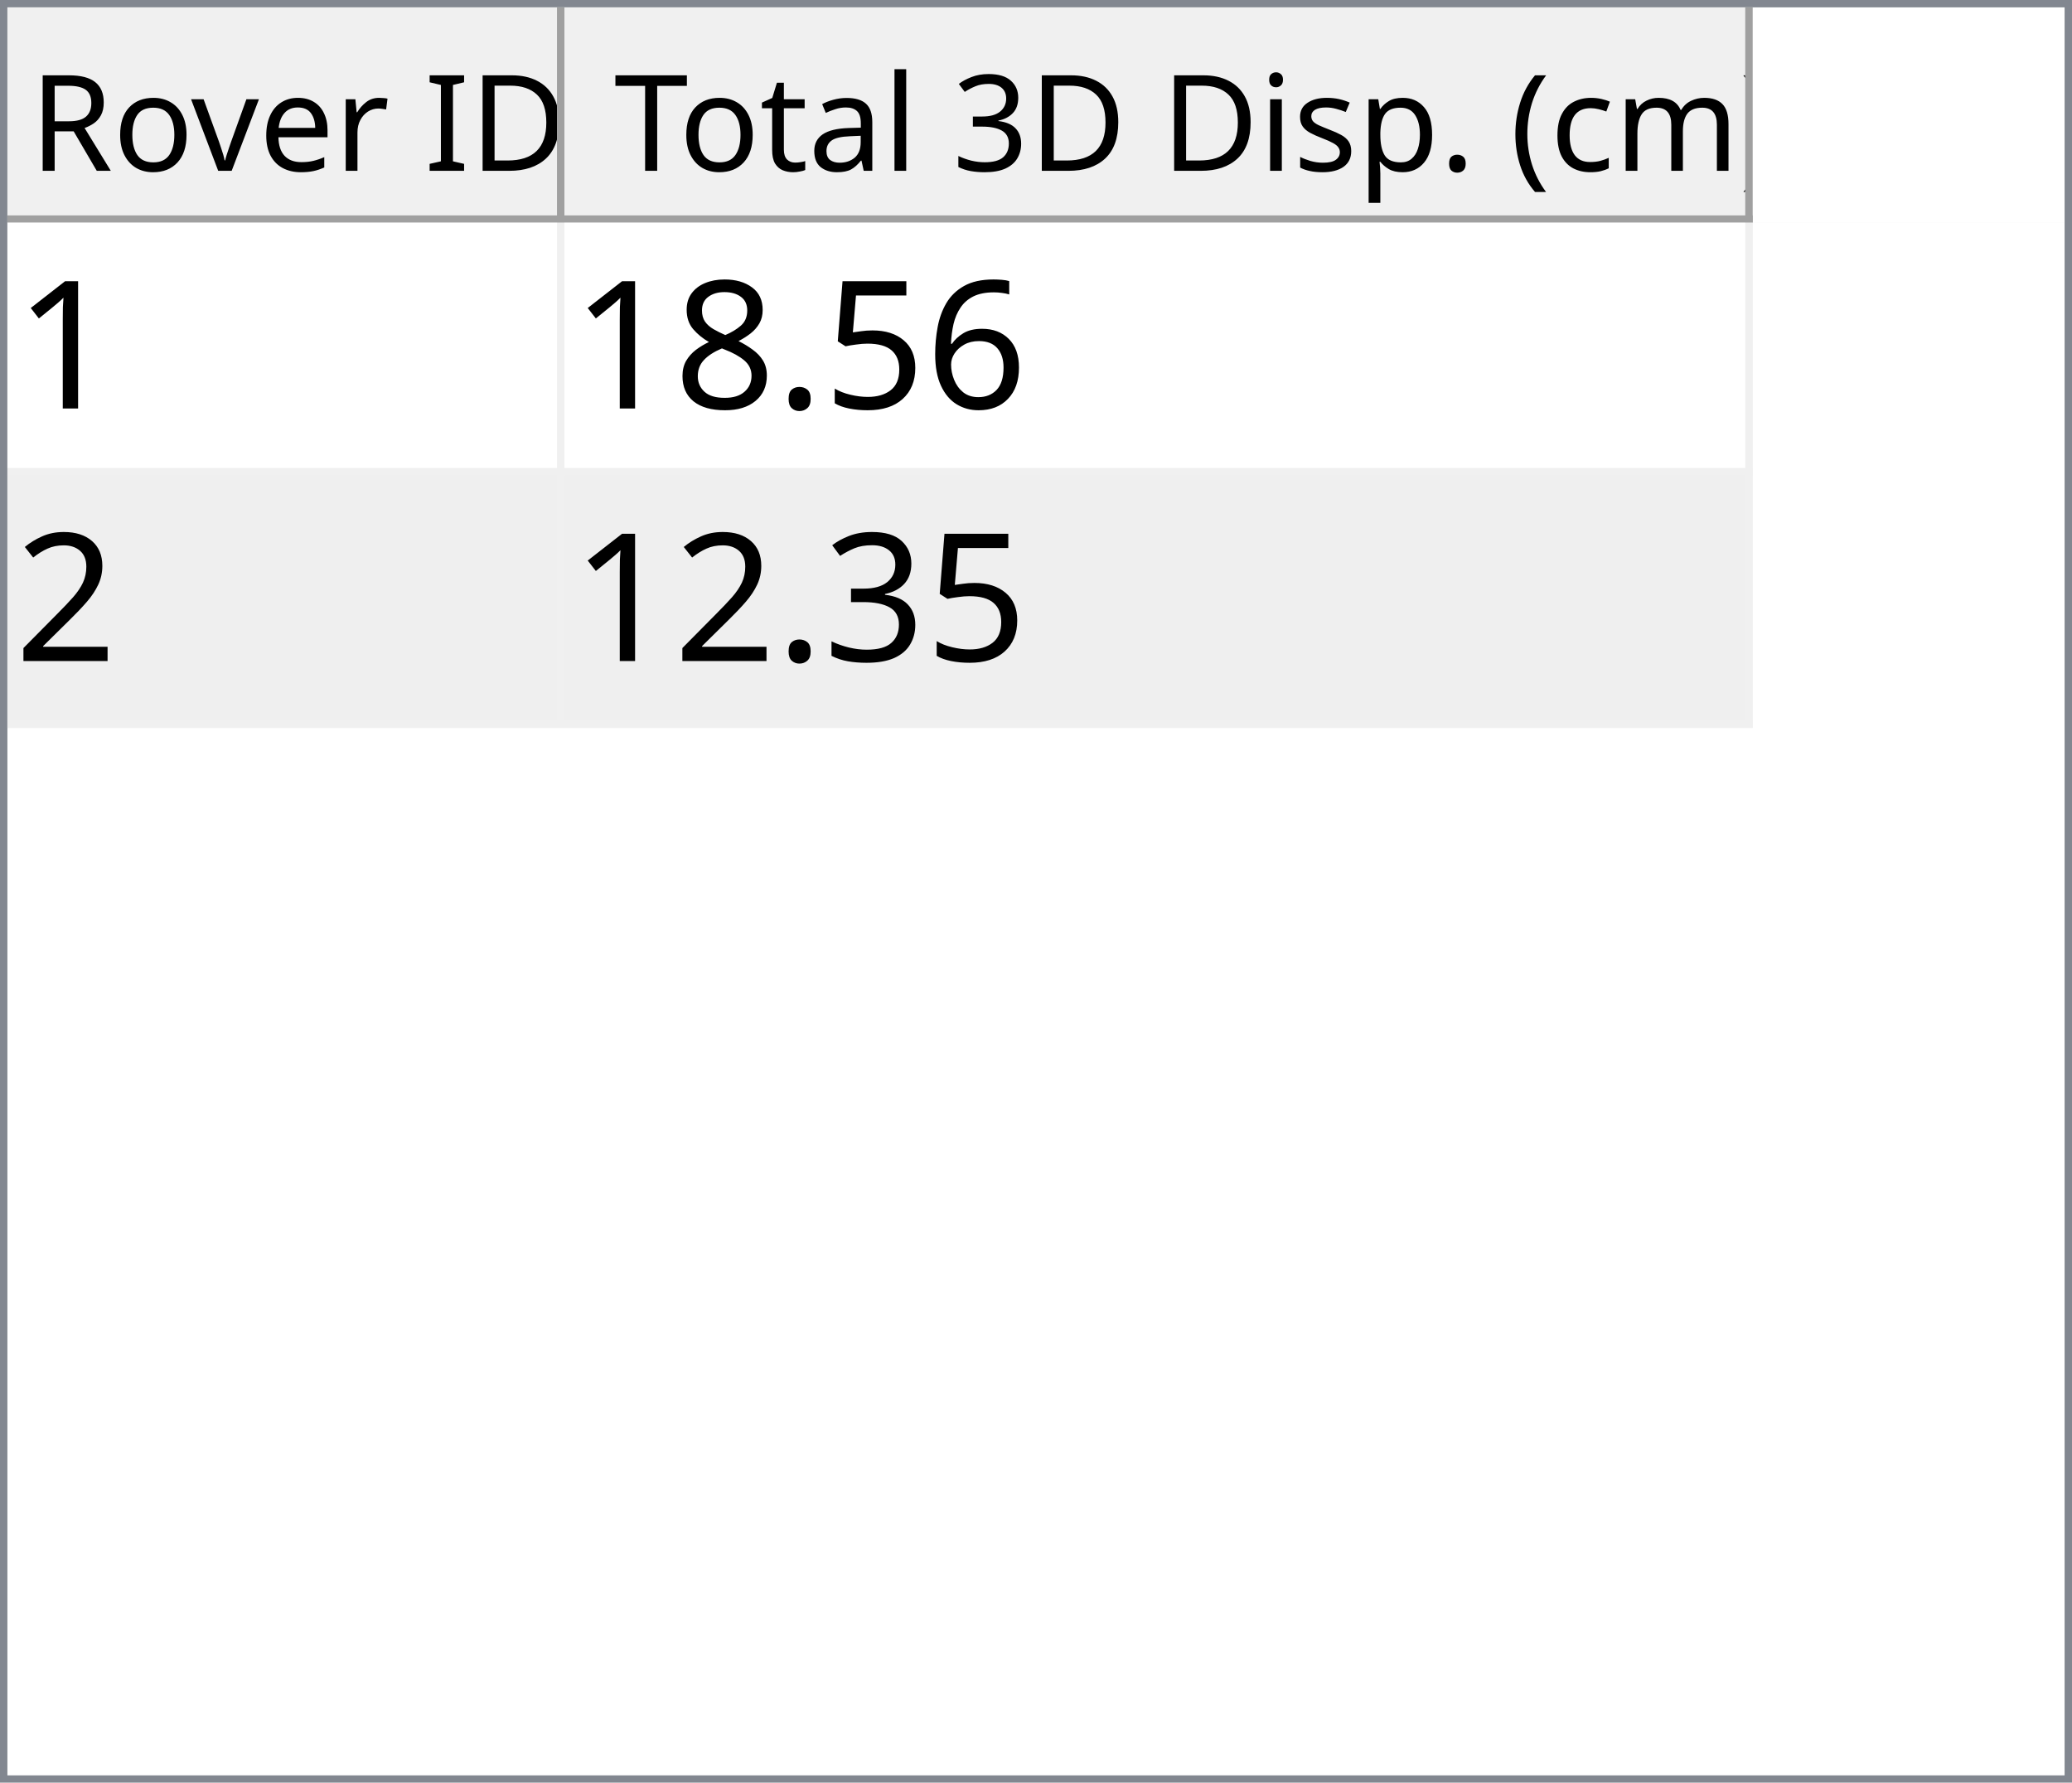
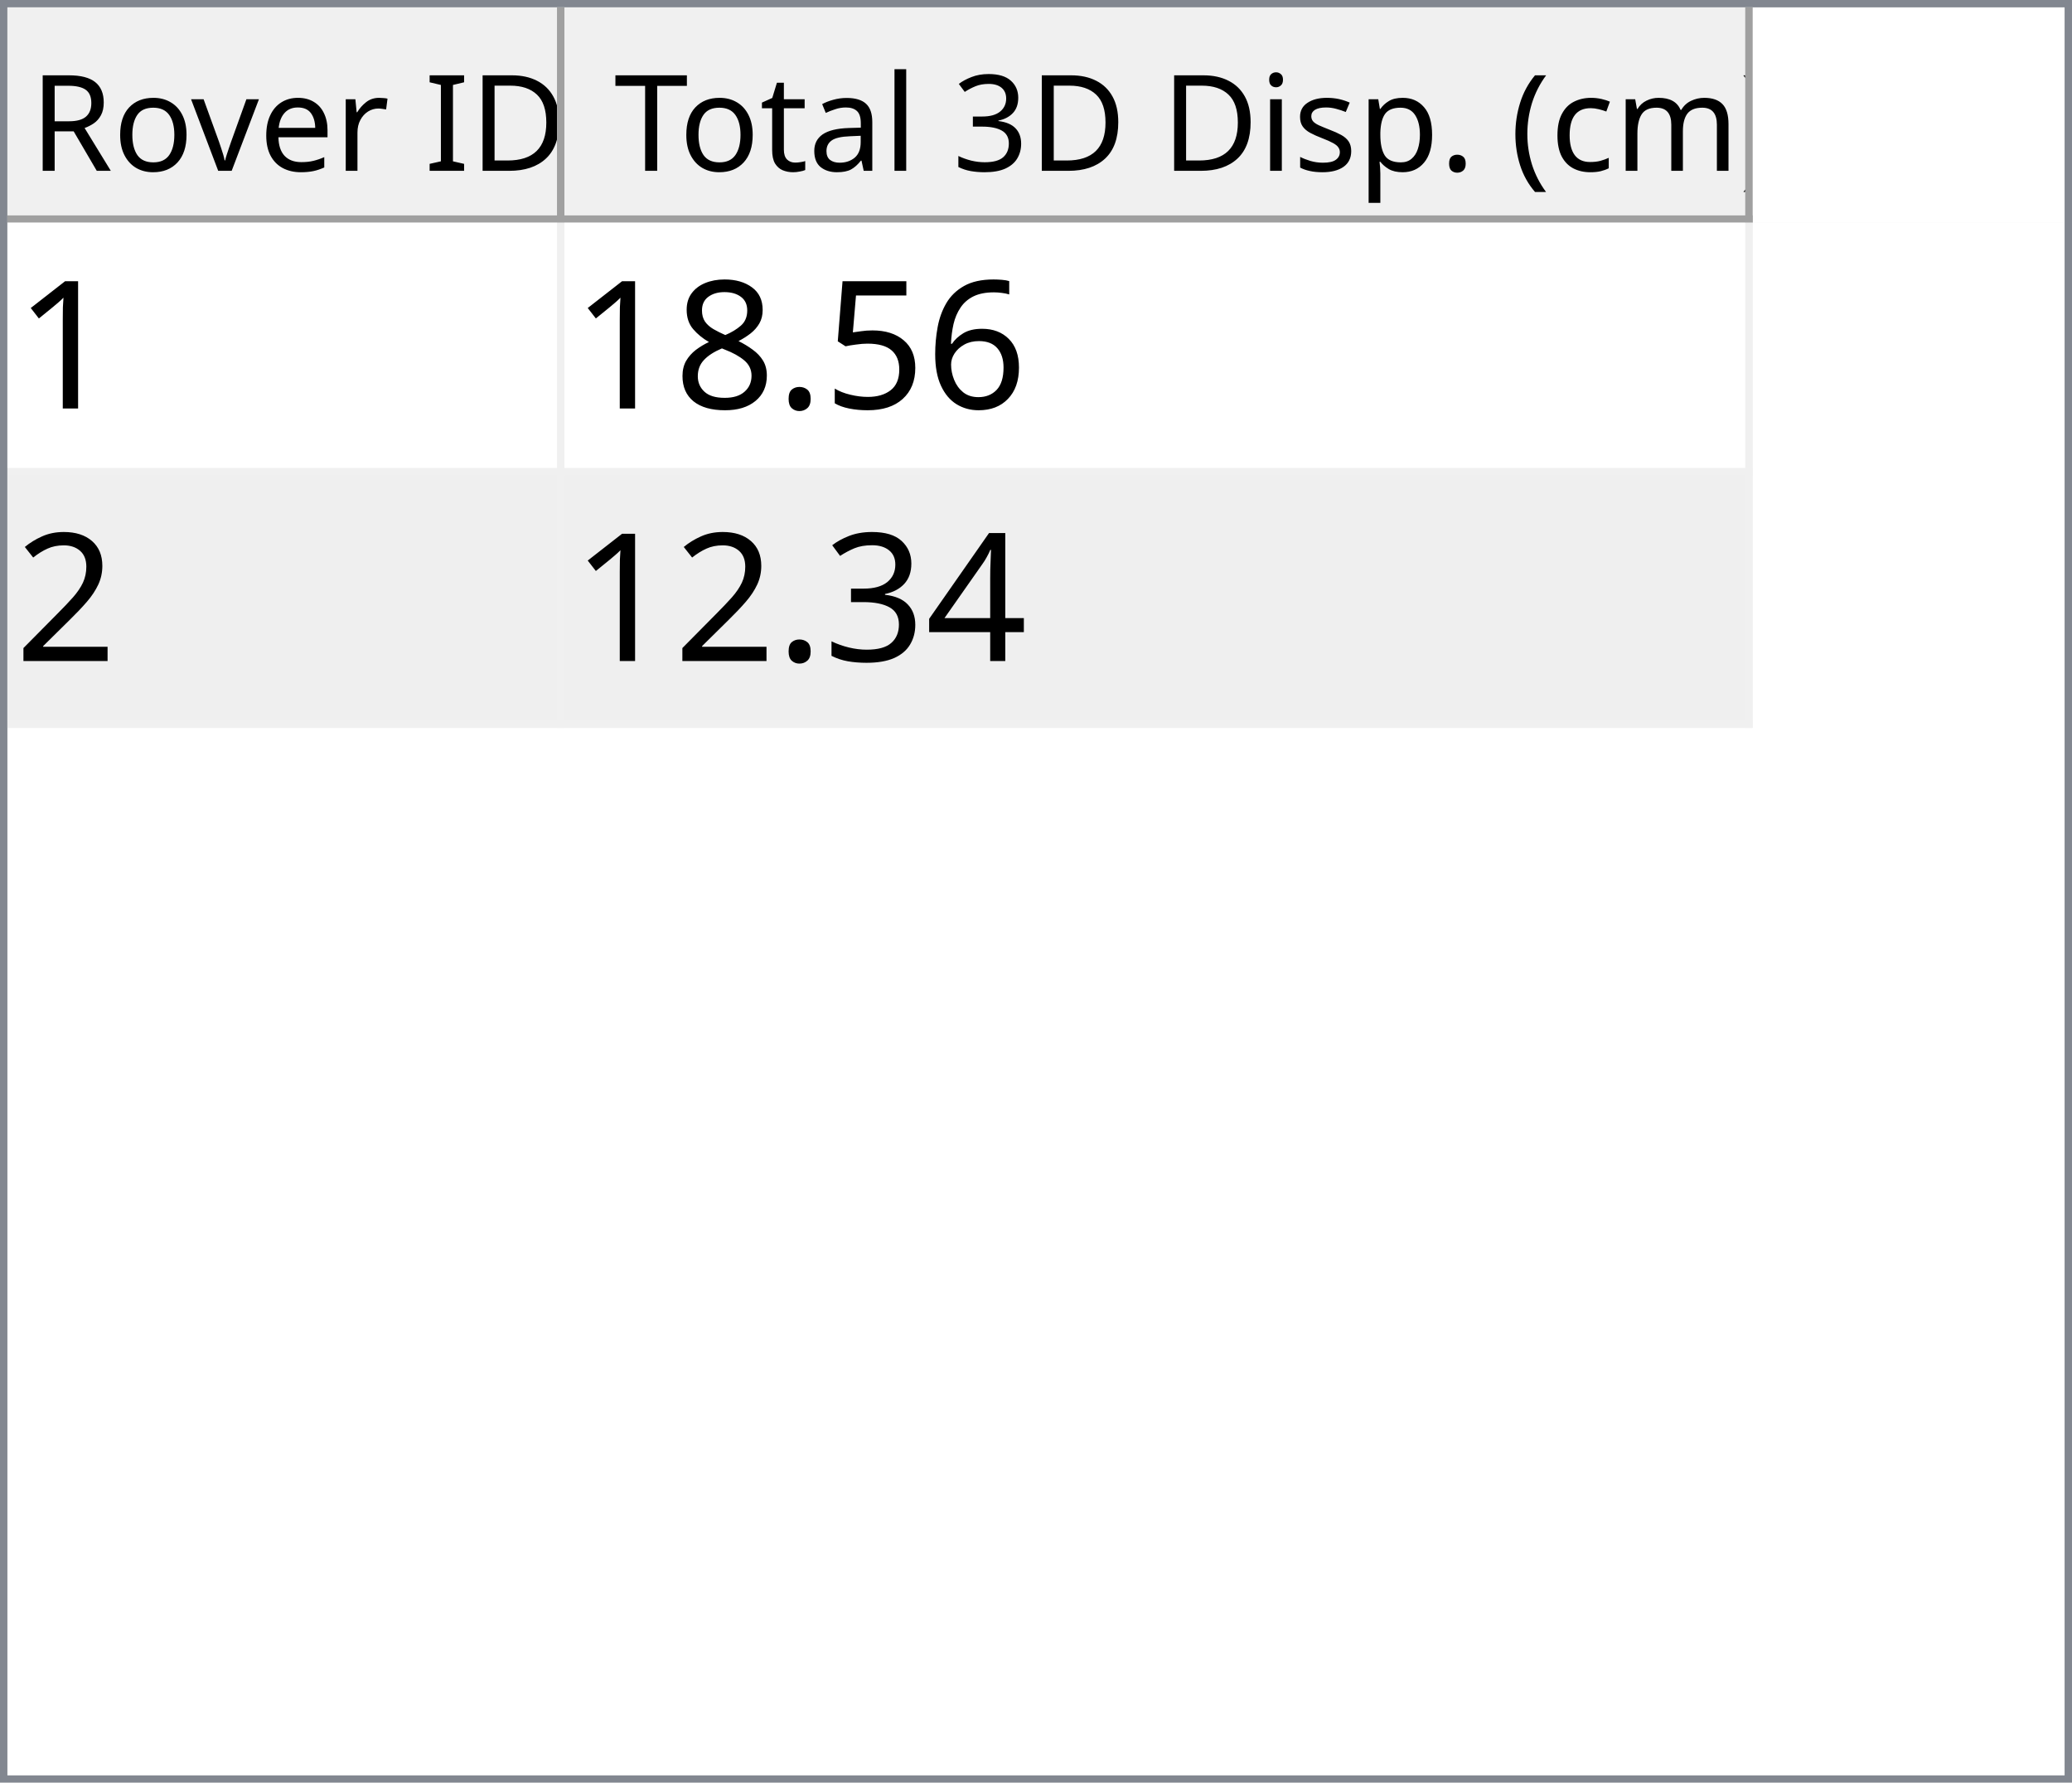
<svg xmlns="http://www.w3.org/2000/svg" style="fill-opacity:1; color-rendering:auto; color-interpolation:auto; text-rendering:auto; stroke:black; stroke-linecap:square; stroke-miterlimit:10; shape-rendering:auto; stroke-opacity:1; fill:black; stroke-dasharray:none; font-weight:normal; stroke-width:1; font-family:'Dialog'; font-style:normal; stroke-linejoin:miter; font-size:12px; stroke-dashoffset:0; image-rendering:auto;" width="279" height="240">
  <defs id="genericDefs" />
  <g>
    <defs id="defs1">
      <clipPath clipPathUnits="userSpaceOnUse" id="clipPath1">
        <path d="M0 0 L279 0 L279 240 L0 240 L0 0 Z" />
      </clipPath>
      <clipPath clipPathUnits="userSpaceOnUse" id="clipPath2">
        <path d="M0 0 L0 240 L279 240 L279 0 Z" />
      </clipPath>
      <clipPath clipPathUnits="userSpaceOnUse" id="clipPath3">
        <path d="M0 0 L0 29 L277 29 L277 0 Z" />
      </clipPath>
      <clipPath clipPathUnits="userSpaceOnUse" id="clipPath4">
        <path d="M0 0 L0 29 L75 29 L75 0 Z" />
      </clipPath>
      <clipPath clipPathUnits="userSpaceOnUse" id="clipPath5">
        <path d="M1 1 L1 28 L74 28 L74 1 Z" />
      </clipPath>
      <clipPath clipPathUnits="userSpaceOnUse" id="clipPath6">
        <path d="M0 0 L0 27 L73 27 L73 0 Z" />
      </clipPath>
      <clipPath clipPathUnits="userSpaceOnUse" id="clipPath7">
        <path d="M-0.5 -0.5 L-0.5 28.5 L74.5 28.5 L74.5 -0.5 Z" />
      </clipPath>
      <clipPath clipPathUnits="userSpaceOnUse" id="clipPath8">
        <path d="M0 0 L0 29 L160 29 L160 0 Z" />
      </clipPath>
      <clipPath clipPathUnits="userSpaceOnUse" id="clipPath9">
        <path d="M1 1 L1 28 L159 28 L159 1 Z" />
      </clipPath>
      <clipPath clipPathUnits="userSpaceOnUse" id="clipPath10">
        <path d="M0 0 L0 27 L158 27 L158 0 Z" />
      </clipPath>
      <clipPath clipPathUnits="userSpaceOnUse" id="clipPath11">
        <path d="M-0.5 -0.5 L-0.5 28.5 L159.5 28.5 L159.5 -0.5 Z" />
      </clipPath>
      <clipPath clipPathUnits="userSpaceOnUse" id="clipPath12">
        <path d="M0 0 L0 209 L277 209 L277 0 Z" />
      </clipPath>
      <clipPath clipPathUnits="userSpaceOnUse" id="clipPath13">
        <path d="M0 0 L0 68 L235 68 L235 0 Z" />
      </clipPath>
      <clipPath clipPathUnits="userSpaceOnUse" id="clipPath14">
        <path d="M-0.5 -0.5 L-0.5 67.5 L234.5 67.5 L234.5 -0.5 Z" />
      </clipPath>
      <clipPath clipPathUnits="userSpaceOnUse" id="clipPath15">
        <path d="M0 0 L0 33 L74 33 L74 0 Z" />
      </clipPath>
      <clipPath clipPathUnits="userSpaceOnUse" id="clipPath16">
        <path d="M0 0 L0 33 L159 33 L159 0 Z" />
      </clipPath>
      <font horiz-adv-x="64.551" id="font1">
        <font-face ascent="107.91" descent="25.098" units-per-em="100" style="font-style:normal; font-family:Segoe UI; font-weight:normal;" />
        <missing-glyph horiz-adv-x="64.551" d="M8.109 0 L8.109 68.266 L56.453 68.266 L56.453 0 L8.109 0 ZM15.328 7.234 L49.219 7.234 L49.219 61.031 L15.328 61.031 L15.328 7.234 Z" />
        <glyph unicode="D" horiz-adv-x="70.117" d="M9.188 0 L9.188 70.016 L28.516 70.016 Q65.531 70.016 65.531 35.891 Q65.531 19.672 55.25 9.836 Q44.969 0 27.734 0 L9.188 0 ZM17.391 62.594 L17.391 7.422 L27.828 7.422 Q41.609 7.422 49.273 14.797 Q56.938 22.172 56.938 35.688 Q56.938 62.594 28.328 62.594 L17.391 62.594 Z" />
        <glyph unicode="I" horiz-adv-x="26.611" d="M17.391 0 L9.188 0 L9.188 70.016 L17.391 70.016 L17.391 0 Z" />
        <glyph unicode=" " horiz-adv-x="27.393" d="" />
        <glyph unicode="r" horiz-adv-x="34.766" d="M34.188 41.891 Q32.078 43.5 28.125 43.5 Q23 43.5 19.555 38.672 Q16.109 33.844 16.109 25.484 L16.109 0 L8.109 0 L8.109 50 L16.109 50 L16.109 39.703 L16.312 39.703 Q18.016 44.969 21.531 47.922 Q25.047 50.875 29.391 50.875 Q32.516 50.875 34.188 50.203 L34.188 41.891 Z" />
        <glyph unicode="e" horiz-adv-x="52.295" d="M48.297 23 L12.984 23 Q13.188 14.656 17.484 10.109 Q21.781 5.562 29.297 5.562 Q37.75 5.562 44.828 11.141 L44.828 3.609 Q38.234 -1.172 27.391 -1.172 Q16.797 -1.172 10.742 5.641 Q4.688 12.453 4.688 24.812 Q4.688 36.469 11.305 43.82 Q17.922 51.172 27.734 51.172 Q37.547 51.172 42.922 44.828 Q48.297 38.484 48.297 27.203 L48.297 23 ZM40.094 29.781 Q40.047 36.719 36.75 40.578 Q33.453 44.438 27.594 44.438 Q21.922 44.438 17.969 40.383 Q14.016 36.328 13.094 29.781 L40.094 29.781 Z" />
        <glyph unicode="v" horiz-adv-x="47.9" d="M47.406 50 L27.484 0 L19.625 0 L0.688 50 L9.469 50 L22.172 13.672 Q23.578 9.672 23.922 6.688 L24.125 6.688 Q24.609 10.453 25.688 13.484 L38.969 50 L47.406 50 Z" />
        <glyph unicode="o" horiz-adv-x="58.594" d="M29 -1.172 Q17.922 -1.172 11.305 5.836 Q4.688 12.844 4.688 24.422 Q4.688 37.016 11.57 44.094 Q18.453 51.172 30.172 51.172 Q41.359 51.172 47.633 44.289 Q53.906 37.406 53.906 25.203 Q53.906 13.234 47.141 6.031 Q40.375 -1.172 29 -1.172 ZM29.594 44.438 Q21.875 44.438 17.383 39.188 Q12.891 33.938 12.891 24.703 Q12.891 15.828 17.43 10.695 Q21.969 5.562 29.594 5.562 Q37.359 5.562 41.531 10.594 Q45.703 15.625 45.703 24.906 Q45.703 34.281 41.531 39.359 Q37.359 44.438 29.594 44.438 Z" />
        <glyph unicode="R" horiz-adv-x="59.814" d="M59.375 0 L49.609 0 L37.891 19.625 Q36.281 22.359 34.766 24.289 Q33.25 26.219 31.664 27.438 Q30.078 28.656 28.25 29.219 Q26.422 29.781 24.125 29.781 L17.391 29.781 L17.391 0 L9.188 0 L9.188 70.016 L30.078 70.016 Q34.672 70.016 38.555 68.867 Q42.438 67.719 45.289 65.375 Q48.141 63.031 49.758 59.547 Q51.375 56.062 51.375 51.375 Q51.375 47.703 50.273 44.656 Q49.172 41.609 47.148 39.211 Q45.125 36.812 42.266 35.133 Q39.406 33.453 35.844 32.516 L35.844 32.328 Q37.594 31.547 38.891 30.547 Q40.188 29.547 41.359 28.18 Q42.531 26.812 43.68 25.078 Q44.828 23.344 46.234 21.047 L59.375 0 ZM17.391 62.594 L17.391 37.203 L28.516 37.203 Q31.594 37.203 34.203 38.133 Q36.812 39.062 38.719 40.797 Q40.625 42.531 41.703 45.047 Q42.781 47.562 42.781 50.688 Q42.781 56.297 39.141 59.445 Q35.5 62.594 28.609 62.594 L17.391 62.594 Z" />
        <glyph unicode=")" horiz-adv-x="30.176" d="M8.297 -15.922 L1.172 -15.922 Q16.406 2.344 16.406 26.812 Q16.406 51.469 1.078 70.016 L8.297 70.016 Q23.531 52.156 23.531 26.703 Q23.531 1.375 8.297 -15.922 Z" />
        <glyph unicode="m" horiz-adv-x="86.133" d="M79.109 0 L71.094 0 L71.094 28.719 Q71.094 37.016 68.531 40.727 Q65.969 44.438 59.906 44.438 Q54.781 44.438 51.195 39.75 Q47.609 35.062 47.609 28.516 L47.609 0 L39.594 0 L39.594 29.688 Q39.594 44.438 28.219 44.438 Q22.953 44.438 19.531 40.016 Q16.109 35.594 16.109 28.516 L16.109 0 L8.109 0 L8.109 50 L16.109 50 L16.109 42.094 L16.312 42.094 Q21.625 51.172 31.844 51.172 Q36.969 51.172 40.773 48.312 Q44.578 45.453 46 40.828 Q51.562 51.172 62.594 51.172 Q79.109 51.172 79.109 30.812 L79.109 0 Z" />
        <glyph unicode="c" horiz-adv-x="46.191" d="M42.188 2.297 Q36.422 -1.172 28.516 -1.172 Q17.828 -1.172 11.258 5.789 Q4.688 12.75 4.688 23.828 Q4.688 36.188 11.766 43.68 Q18.844 51.172 30.672 51.172 Q37.25 51.172 42.281 48.734 L42.281 40.531 Q36.719 44.438 30.375 44.438 Q22.703 44.438 17.797 38.945 Q12.891 33.453 12.891 24.516 Q12.891 15.719 17.508 10.641 Q22.125 5.562 29.891 5.562 Q36.422 5.562 42.188 9.906 L42.188 2.297 Z" />
        <glyph unicode="(" horiz-adv-x="30.176" d="M29.109 -15.922 L21.969 -15.922 Q6.844 1.375 6.844 26.703 Q6.844 52.156 21.969 70.016 L29.203 70.016 Q13.875 51.469 13.875 26.812 Q13.875 2.344 29.109 -15.922 Z" />
        <glyph unicode="." horiz-adv-x="21.68" d="M10.891 -1.078 Q8.641 -1.078 7.055 0.539 Q5.469 2.156 5.469 4.391 Q5.469 6.641 7.055 8.273 Q8.641 9.906 10.891 9.906 Q13.188 9.906 14.797 8.273 Q16.406 6.641 16.406 4.391 Q16.406 2.156 14.797 0.539 Q13.188 -1.078 10.891 -1.078 Z" />
        <glyph unicode="p" horiz-adv-x="58.789" d="M16.312 7.234 L16.109 7.234 L16.109 -23 L8.109 -23 L8.109 50 L16.109 50 L16.109 41.219 L16.312 41.219 Q22.219 51.172 33.594 51.172 Q43.266 51.172 48.688 44.461 Q54.109 37.75 54.109 26.469 Q54.109 13.922 48 6.375 Q41.891 -1.172 31.297 -1.172 Q21.578 -1.172 16.312 7.234 ZM16.109 27.391 L16.109 20.406 Q16.109 14.203 20.141 9.883 Q24.172 5.562 30.375 5.562 Q37.641 5.562 41.773 11.133 Q45.906 16.703 45.906 26.609 Q45.906 34.969 42.047 39.703 Q38.188 44.438 31.594 44.438 Q24.609 44.438 20.359 39.578 Q16.109 34.719 16.109 27.391 Z" />
        <glyph unicode="s" horiz-adv-x="42.432" d="M5.078 1.812 L5.078 10.406 Q11.625 5.562 19.484 5.562 Q30.031 5.562 30.031 12.594 Q30.031 14.594 29.125 15.992 Q28.219 17.391 26.68 18.461 Q25.141 19.531 23.07 20.383 Q21 21.234 18.609 22.172 Q15.281 23.484 12.766 24.828 Q10.25 26.172 8.57 27.859 Q6.891 29.547 6.031 31.695 Q5.172 33.844 5.172 36.719 Q5.172 40.234 6.789 42.945 Q8.406 45.656 11.086 47.484 Q13.766 49.312 17.211 50.242 Q20.656 51.172 24.312 51.172 Q30.812 51.172 35.938 48.922 L35.938 40.828 Q30.422 44.438 23.25 44.438 Q21 44.438 19.195 43.922 Q17.391 43.406 16.094 42.477 Q14.797 41.547 14.086 40.258 Q13.375 38.969 13.375 37.406 Q13.375 35.453 14.086 34.133 Q14.797 32.812 16.164 31.789 Q17.531 30.766 19.484 29.938 Q21.438 29.109 23.922 28.125 Q27.25 26.859 29.883 25.516 Q32.516 24.172 34.375 22.484 Q36.234 20.797 37.234 18.602 Q38.234 16.406 38.234 13.375 Q38.234 9.672 36.602 6.938 Q34.969 4.203 32.234 2.398 Q29.5 0.594 25.93 -0.289 Q22.359 -1.172 18.453 -1.172 Q10.75 -1.172 5.078 1.812 Z" />
        <glyph unicode="i" horiz-adv-x="24.219" d="M12.203 62.703 Q10.062 62.703 8.547 64.164 Q7.031 65.625 7.031 67.875 Q7.031 70.125 8.547 71.609 Q10.062 73.094 12.203 73.094 Q14.406 73.094 15.945 71.609 Q17.484 70.125 17.484 67.875 Q17.484 65.719 15.945 64.211 Q14.406 62.703 12.203 62.703 ZM16.109 0 L8.109 0 L8.109 50 L16.109 50 L16.109 0 Z" />
        <glyph unicode="3" horiz-adv-x="53.906" d="M46.531 19.828 Q46.531 15.094 44.75 11.211 Q42.969 7.328 39.719 4.57 Q36.469 1.812 31.93 0.297 Q27.391 -1.219 21.922 -1.219 Q11.922 -1.219 6 2.594 L6 11.188 Q13.094 5.609 22.219 5.609 Q25.875 5.609 28.828 6.539 Q31.781 7.469 33.906 9.227 Q36.031 10.984 37.18 13.477 Q38.328 15.969 38.328 19.094 Q38.328 32.812 18.797 32.812 L12.984 32.812 L12.984 39.594 L18.5 39.594 Q35.797 39.594 35.797 52.484 Q35.797 64.406 22.609 64.406 Q15.188 64.406 8.688 59.422 L8.688 67.188 Q15.375 71.188 24.609 71.188 Q29 71.188 32.57 69.969 Q36.141 68.75 38.68 66.555 Q41.219 64.359 42.609 61.281 Q44 58.203 44 54.5 Q44 40.672 30.031 36.719 L30.031 36.531 Q33.594 36.141 36.625 34.797 Q39.656 33.453 41.852 31.305 Q44.047 29.156 45.289 26.25 Q46.531 23.344 46.531 19.828 Z" />
        <glyph unicode="l" horiz-adv-x="24.219" d="M16.109 0 L8.109 0 L8.109 74.031 L16.109 74.031 L16.109 0 Z" />
        <glyph unicode="a" horiz-adv-x="50.879" d="M43.891 0 L35.891 0 L35.891 7.812 L35.688 7.812 Q30.469 -1.172 20.312 -1.172 Q12.844 -1.172 8.617 2.781 Q4.391 6.734 4.391 13.281 Q4.391 27.297 20.906 29.594 L35.891 31.688 Q35.891 44.438 25.594 44.438 Q16.547 44.438 9.281 38.281 L9.281 46.484 Q16.656 51.172 26.266 51.172 Q43.891 51.172 43.891 32.516 L43.891 0 ZM35.891 25.297 L23.828 23.641 Q18.266 22.859 15.43 20.875 Q12.594 18.891 12.594 13.875 Q12.594 10.203 15.211 7.883 Q17.828 5.562 22.172 5.562 Q28.125 5.562 32.008 9.742 Q35.891 13.922 35.891 20.312 L35.891 25.297 Z" />
        <glyph unicode="t" horiz-adv-x="33.887" d="M31.297 0.484 Q28.469 -1.078 23.828 -1.078 Q10.688 -1.078 10.688 13.578 L10.688 43.172 L2.094 43.172 L2.094 50 L10.688 50 L10.688 62.203 L18.703 64.797 L18.703 50 L31.297 50 L31.297 43.172 L18.703 43.172 L18.703 14.984 Q18.703 9.969 20.414 7.82 Q22.125 5.672 26.078 5.672 Q29.109 5.672 31.297 7.328 L31.297 0.484 Z" />
        <glyph unicode="T" horiz-adv-x="52.393" d="M50.594 62.594 L30.375 62.594 L30.375 0 L22.172 0 L22.172 62.594 L2 62.594 L2 70.016 L50.594 70.016 L50.594 62.594 Z" />
      </font>
      <font horiz-adv-x="75.0" id="font2">
        <font-face ascent="100.537" descent="21.973" units-per-em="100" style="font-style:normal; font-family:sans-serif; font-weight:normal;" />
        <missing-glyph horiz-adv-x="75.0" d="M12.5 0 L12.5 62.5 L62.5 62.5 L62.5 0 L12.5 0 ZM14.062 1.562 L60.938 1.562 L60.938 60.938 L14.062 60.938 L14.062 1.562 Z" />
        <glyph unicode="1" horiz-adv-x="55.615" d="M37.25 0 L28.469 0 L28.469 56 Q25.297 52.984 20.141 49.953 Q14.984 46.922 10.891 45.406 L10.891 53.906 Q18.266 57.375 23.781 62.305 Q29.297 67.234 31.594 71.875 L37.25 71.875 L37.25 0 Z" />
        <glyph unicode="6" horiz-adv-x="55.615" d="M49.75 54.047 L41.016 53.375 Q39.844 58.547 37.703 60.891 Q34.125 64.656 28.906 64.656 Q24.703 64.656 21.531 62.312 Q17.391 59.281 14.992 53.469 Q12.594 47.656 12.5 36.922 Q15.672 41.75 20.266 44.094 Q24.859 46.438 29.891 46.438 Q38.672 46.438 44.852 39.969 Q51.031 33.5 51.031 23.25 Q51.031 16.5 48.125 10.719 Q45.219 4.938 40.141 1.859 Q35.062 -1.219 28.609 -1.219 Q17.625 -1.219 10.695 6.859 Q3.766 14.938 3.766 33.5 Q3.766 54.25 11.422 63.672 Q18.109 71.875 29.438 71.875 Q37.891 71.875 43.289 67.141 Q48.688 62.406 49.75 54.047 ZM13.875 23.188 Q13.875 18.656 15.797 14.508 Q17.719 10.359 21.188 8.18 Q24.656 6 28.469 6 Q34.031 6 38.039 10.492 Q42.047 14.984 42.047 22.703 Q42.047 30.125 38.086 34.398 Q34.125 38.672 28.125 38.672 Q22.172 38.672 18.023 34.398 Q13.875 30.125 13.875 23.188 Z" />
        <glyph unicode="5" horiz-adv-x="55.615" d="M4.156 18.75 L13.375 19.531 Q14.406 12.797 18.141 9.398 Q21.875 6 27.156 6 Q33.5 6 37.891 10.789 Q42.281 15.578 42.281 23.484 Q42.281 31 38.062 35.352 Q33.844 39.703 27 39.703 Q22.75 39.703 19.336 37.773 Q15.922 35.844 13.969 32.766 L5.719 33.844 L12.641 70.609 L48.25 70.609 L48.25 62.203 L19.672 62.203 L15.828 42.969 Q22.266 47.469 29.344 47.469 Q38.719 47.469 45.164 40.969 Q51.609 34.469 51.609 24.266 Q51.609 14.547 45.953 7.469 Q39.062 -1.219 27.156 -1.219 Q17.391 -1.219 11.211 4.25 Q5.031 9.719 4.156 18.75 Z" />
        <glyph unicode="." horiz-adv-x="27.783" d="M9.078 0 L9.078 10.016 L19.094 10.016 L19.094 0 L9.078 0 Z" />
        <glyph unicode="8" horiz-adv-x="55.615" d="M17.672 38.812 Q12.203 40.828 9.57 44.539 Q6.938 48.25 6.938 53.422 Q6.938 61.234 12.555 66.555 Q18.172 71.875 27.484 71.875 Q36.859 71.875 42.578 66.43 Q48.297 60.984 48.297 53.172 Q48.297 48.188 45.68 44.508 Q43.062 40.828 37.75 38.812 Q44.344 36.672 47.781 31.883 Q51.219 27.094 51.219 20.453 Q51.219 11.281 44.727 5.031 Q38.234 -1.219 27.641 -1.219 Q17.047 -1.219 10.547 5.055 Q4.047 11.328 4.047 20.703 Q4.047 27.688 7.594 32.398 Q11.141 37.109 17.672 38.812 ZM15.922 53.719 Q15.922 48.641 19.195 45.414 Q22.469 42.188 27.688 42.188 Q32.766 42.188 36.016 45.383 Q39.266 48.578 39.266 53.219 Q39.266 58.062 35.914 61.359 Q32.562 64.656 27.594 64.656 Q22.562 64.656 19.242 61.43 Q15.922 58.203 15.922 53.719 ZM13.094 20.656 Q13.094 16.891 14.875 13.375 Q16.656 9.859 20.172 7.93 Q23.688 6 27.734 6 Q34.031 6 38.133 10.055 Q42.234 14.109 42.234 20.359 Q42.234 26.703 38.016 30.859 Q33.797 35.016 27.438 35.016 Q21.234 35.016 17.164 30.914 Q13.094 26.812 13.094 20.656 Z" />
        <glyph unicode="2" horiz-adv-x="55.615" d="M50.344 8.453 L50.344 0 L3.031 0 Q2.938 3.172 4.047 6.109 Q5.859 10.938 9.836 15.625 Q13.812 20.312 21.344 26.469 Q33.016 36.031 37.117 41.625 Q41.219 47.219 41.219 52.203 Q41.219 57.422 37.477 61.008 Q33.734 64.594 27.734 64.594 Q21.391 64.594 17.578 60.789 Q13.766 56.984 13.719 50.25 L4.688 51.172 Q5.609 61.281 11.664 66.578 Q17.719 71.875 27.938 71.875 Q38.234 71.875 44.242 66.164 Q50.25 60.453 50.25 52 Q50.25 47.703 48.492 43.555 Q46.734 39.406 42.656 34.812 Q38.578 30.219 29.109 22.219 Q21.188 15.578 18.945 13.211 Q16.703 10.844 15.234 8.453 L50.344 8.453 Z" />
+         <glyph unicode="4" horiz-adv-x="55.615" d="M32.328 0 L32.328 17.141 L1.266 17.141 L1.266 25.203 L33.938 71.578 L41.109 71.578 L41.109 25.203 L50.781 25.203 L50.781 17.141 L41.109 17.141 L41.109 0 L32.328 0 ZM32.328 25.203 L32.328 57.469 L9.906 25.203 L32.328 25.203 Z" />
        <glyph unicode="3" horiz-adv-x="55.615" d="M4.203 18.891 L12.984 20.062 Q14.5 12.594 18.141 9.297 Q21.781 6 27 6 Q33.203 6 37.477 10.297 Q41.75 14.594 41.75 20.953 Q41.75 27 37.797 30.93 Q33.844 34.859 27.734 34.859 Q25.25 34.859 21.531 33.891 L22.516 41.609 Q23.391 41.5 23.922 41.5 Q29.547 41.5 34.039 44.43 Q38.531 47.359 38.531 53.469 Q38.531 58.297 35.258 61.477 Q31.984 64.656 26.812 64.656 Q21.688 64.656 18.266 61.43 Q14.844 58.203 13.875 51.766 L5.078 53.328 Q6.688 62.156 12.398 67.016 Q18.109 71.875 26.609 71.875 Q32.469 71.875 37.398 69.359 Q42.328 66.844 44.945 62.5 Q47.562 58.156 47.562 53.266 Q47.562 48.641 45.07 44.828 Q42.578 41.016 37.703 38.766 Q44.047 37.312 47.562 32.695 Q51.078 28.078 51.078 21.141 Q51.078 11.766 44.242 5.25 Q37.406 -1.266 26.953 -1.266 Q17.531 -1.266 11.305 4.352 Q5.078 9.969 4.203 18.891 Z" />
      </font>
    </defs>
    <g style="fill:white; stroke:white;">
      <rect x="0" y="0" width="279" style="clip-path:url(#clipPath1); stroke:none;" height="240" />
    </g>
    <g style="fill:white; text-rendering:optimizeSpeed; color-rendering:optimizeSpeed; image-rendering:optimizeSpeed; shape-rendering:crispEdges; stroke:white; color-interpolation:sRGB;">
      <rect x="0" width="279" height="240" y="0" style="stroke:none;" />
      <path style="stroke:none;" d="M0 240 L279 240 L279 0 L0 0 Z" />
    </g>
    <g style="fill:rgb(240,240,240); font-size:18px; font-family:'Segoe UI'; stroke:rgb(240,240,240);">
      <rect x="0" y="0" width="279" style="clip-path:url(#clipPath2); stroke:none;" height="240" />
    </g>
    <g style="fill:rgb(130,135,144); font-size:18px; font-family:'Segoe UI'; stroke:rgb(130,135,144);">
      <path d="M0 0 L279 0 L279 240 L0 240 L0 0 ZM1 1 L278 1 L278 239 L1 239 L1 1 Z" style="fill-rule:evenodd; clip-path:url(#clipPath2); stroke:none;" />
    </g>
    <g style="fill:white; font-size:18px; font-family:'Segoe UI'; stroke:white;" transform="translate(1,1)">
      <rect x="0" y="0" width="277" style="clip-path:url(#clipPath3); stroke:none;" height="29" />
    </g>
    <g style="fill:rgb(240,240,240); font-size:18px; font-family:'Segoe UI'; stroke:rgb(240,240,240);" transform="translate(1,1)">
      <rect x="0" y="0" width="75" style="clip-path:url(#clipPath4); stroke:none;" height="29" />
    </g>
    <g style="font-family:'Segoe UI'; font-size:18px;" transform="translate(2,2)">
      <text x="2" xml:space="preserve" y="21" style="clip-path:url(#clipPath6); stroke:none;">Rover ID</text>
    </g>
    <g transform="translate(1.5,1.5)" style="fill:rgb(160,160,160); font-size:18px; font-family:'Segoe UI'; stroke:rgb(160,160,160); stroke-linejoin:bevel;">
      <line x1="74" x2="74" y1="0" style="fill:none; clip-path:url(#clipPath7);" y2="28" />
    </g>
    <g transform="matrix(1,0,0,1,1,1) translate(0.5,0.5)" style="fill:rgb(160,160,160); font-size:18px; font-family:'Segoe UI'; stroke:rgb(160,160,160); stroke-linejoin:bevel;">
      <line x1="0" x2="74" y1="28" style="fill:none; clip-path:url(#clipPath7);" y2="28" />
    </g>
    <g style="fill:rgb(240,240,240); font-size:18px; font-family:'Segoe UI'; stroke:rgb(240,240,240);" transform="translate(76,1)">
      <rect x="0" y="0" width="160" style="clip-path:url(#clipPath8); stroke:none;" height="29" />
    </g>
    <g style="font-family:'Segoe UI'; font-size:18px;" transform="translate(77,2)">
      <text x="1" xml:space="preserve" y="21" style="clip-path:url(#clipPath10); stroke:none;"> Total 3D Disp. (cm)</text>
    </g>
    <g transform="translate(76.5,1.5)" style="fill:rgb(160,160,160); font-size:18px; font-family:'Segoe UI'; stroke:rgb(160,160,160); stroke-linejoin:bevel;">
      <line x1="159" x2="159" y1="0" style="fill:none; clip-path:url(#clipPath11);" y2="28" />
    </g>
    <g transform="matrix(1,0,0,1,76,1) translate(0.5,0.5)" style="fill:rgb(160,160,160); font-size:18px; font-family:'Segoe UI'; stroke:rgb(160,160,160); stroke-linejoin:bevel;">
      <line x1="0" x2="159" y1="28" style="fill:none; clip-path:url(#clipPath11);" y2="28" />
    </g>
    <g style="fill:white; font-size:18px; font-family:'Segoe UI'; stroke:white;" transform="translate(1,30)">
      <rect x="0" y="0" width="277" style="clip-path:url(#clipPath12); stroke:none;" height="209" />
    </g>
    <g style="fill:rgb(240,240,240); font-size:24px; font-family:sans-serif; stroke:rgb(240,240,240);" transform="translate(1,30)">
      <rect x="0" y="0" width="235" style="clip-path:url(#clipPath13); stroke:none;" height="68" />
      <line transform="translate(0.5,0.5)" x1="0" x2="234" y1="33" style="clip-path:url(#clipPath14); fill:none; stroke-linejoin:bevel;" y2="33" />
    </g>
    <g transform="matrix(1,0,0,1,1,30) translate(0.5,0.5)" style="fill:rgb(240,240,240); font-size:24px; font-family:sans-serif; stroke:rgb(240,240,240); stroke-linejoin:bevel;">
      <line x1="0" x2="234" y1="67" style="fill:none; clip-path:url(#clipPath14);" y2="67" />
    </g>
    <g transform="matrix(1,0,0,1,1,30) translate(0.5,0.5)" style="fill:rgb(240,240,240); font-size:24px; font-family:sans-serif; stroke:rgb(240,240,240); stroke-linejoin:bevel;">
      <line x1="74" x2="74" y1="0" style="fill:none; clip-path:url(#clipPath14);" y2="67" />
    </g>
    <g transform="matrix(1,0,0,1,1,30) translate(0.5,0.5)" style="fill:rgb(240,240,240); font-size:24px; font-family:sans-serif; stroke:rgb(240,240,240); stroke-linejoin:bevel;">
      <line x1="234" x2="234" y1="0" style="fill:none; clip-path:url(#clipPath14);" y2="67" />
    </g>
    <g style="fill:white; font-size:24px; font-family:sans-serif; stroke:white;" transform="matrix(1,0,0,1,1,30)">
      <rect x="0" y="0" width="74" style="clip-path:url(#clipPath15); stroke:none;" height="33" />
      <text x="1" y="25" style="fill:black; clip-path:url(#clipPath15); stroke:none;" xml:space="preserve">1</text>
    </g>
    <g style="fill:white; font-size:24px; font-family:sans-serif; stroke:white;" transform="matrix(1,0,0,1,1,30) translate(75,0)">
      <rect x="0" y="0" width="159" style="clip-path:url(#clipPath16); stroke:none;" height="33" />
      <text x="1" y="25" style="fill:black; clip-path:url(#clipPath16); stroke:none;" xml:space="preserve">18.56</text>
    </g>
    <g style="fill:rgb(239,239,239); font-size:24px; font-family:sans-serif; stroke:rgb(239,239,239);" transform="matrix(1,0,0,1,1,30) translate(0,34)">
      <rect x="0" y="0" width="74" style="clip-path:url(#clipPath15); stroke:none;" height="33" />
      <text x="1" y="25" style="fill:black; clip-path:url(#clipPath15); stroke:none;" xml:space="preserve">2</text>
    </g>
    <g style="fill:rgb(239,239,239); font-size:24px; font-family:sans-serif; stroke:rgb(239,239,239);" transform="matrix(1,0,0,1,1,30) translate(75,34)">
      <rect x="0" y="0" width="159" style="clip-path:url(#clipPath16); stroke:none;" height="33" />
-       <text x="1" y="25" style="fill:black; clip-path:url(#clipPath16); stroke:none;" xml:space="preserve">12.35</text>
+       <text x="1" y="25" style="fill:black; clip-path:url(#clipPath16); stroke:none;" xml:space="preserve">12.34</text>
    </g>
  </g>
</svg>
